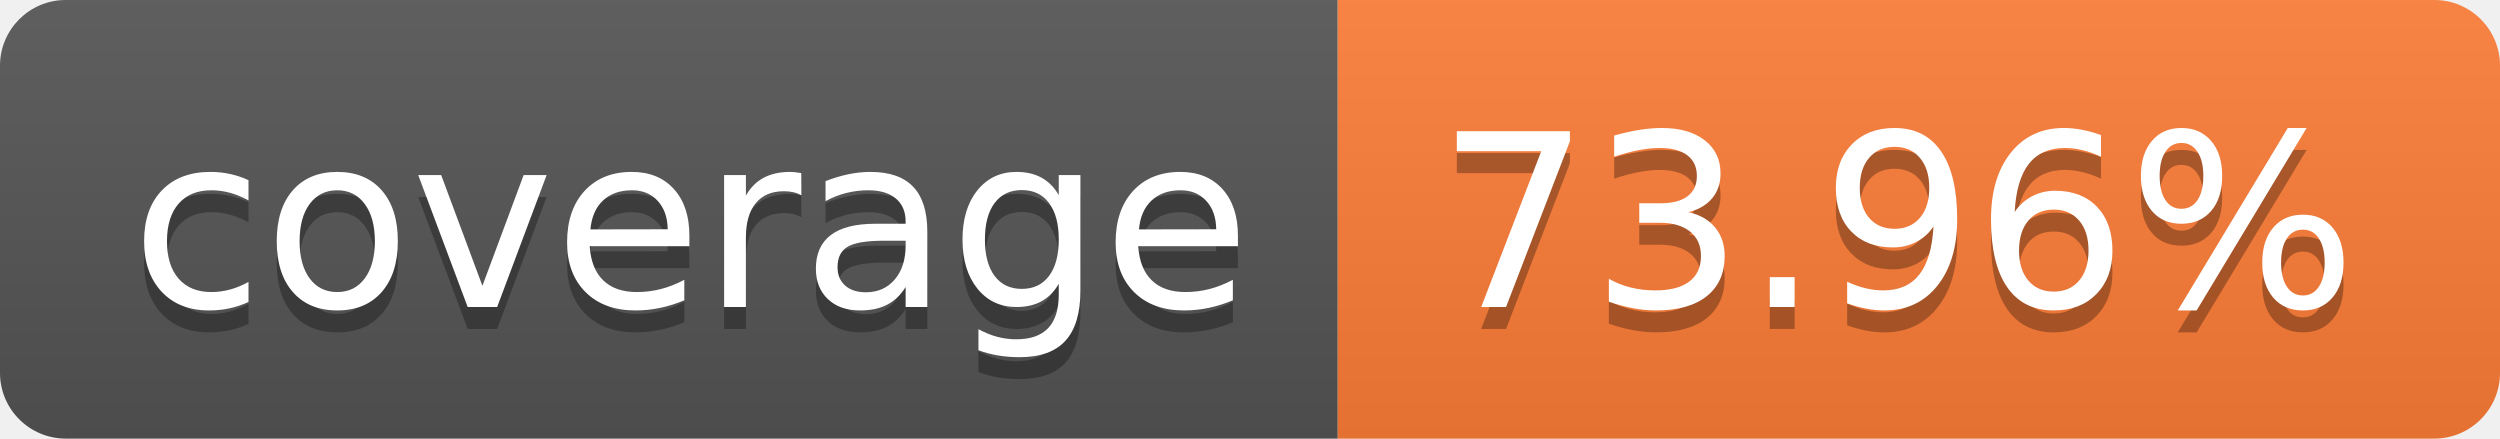
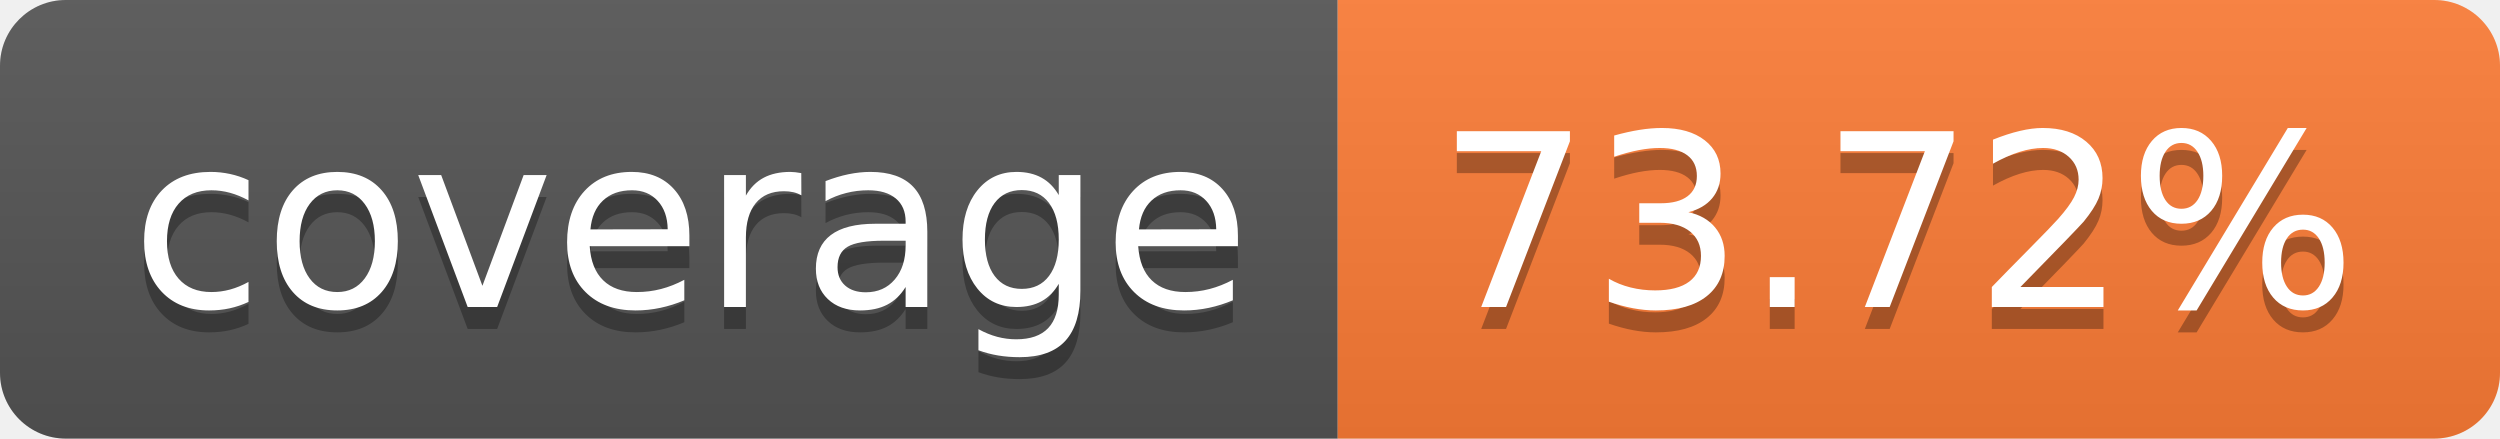
- <svg xmlns="http://www.w3.org/2000/svg" width="114" height="20" role="img" aria-label="coverage: 73.96%">
+ <svg xmlns="http://www.w3.org/2000/svg" width="114" height="20" role="img" aria-label="coverage: 73.72%">
  <linearGradient id="s" x2="0" y2="100%">
    <stop offset="0" stop-color="#bbb" stop-opacity=".1" />
    <stop offset="1" stop-opacity=".1" />
  </linearGradient>
  <clipPath id="r">
    <rect width="114" height="20" rx="3" fill="#fff" />
  </clipPath>
  <g clip-path="url(#r)">
    <rect width="61" height="20" fill="#555" />
    <rect x="61" width="53" height="20" fill="#fe7d37" />
    <rect width="114" height="20" fill="url(#s)" />
  </g>
  <g fill="#fff" text-anchor="middle" font-family="Verdana,Geneva,DejaVu Sans,sans-serif" text-rendering="geometricPrecision" font-size="110">
    <text aria-hidden="true" x="315" y="150" fill="#010101" fill-opacity=".3" transform="scale(.1)" textLength="510">coverage</text>
    <text x="315" y="140" transform="scale(.1)" fill="#fff" textLength="510">coverage</text>
-     <text aria-hidden="true" x="865" y="150" fill="#010101" fill-opacity=".3" transform="scale(.1)" textLength="430">73.96%</text>
-     <text x="865" y="140" transform="scale(.1)" fill="#fff" textLength="430">73.96%</text>
+     <text aria-hidden="true" x="865" y="150" fill="#010101" fill-opacity=".3" transform="scale(.1)" textLength="430">73.72%</text>
+     <text x="865" y="140" transform="scale(.1)" fill="#fff" textLength="430">73.72%</text>
  </g>
</svg>
